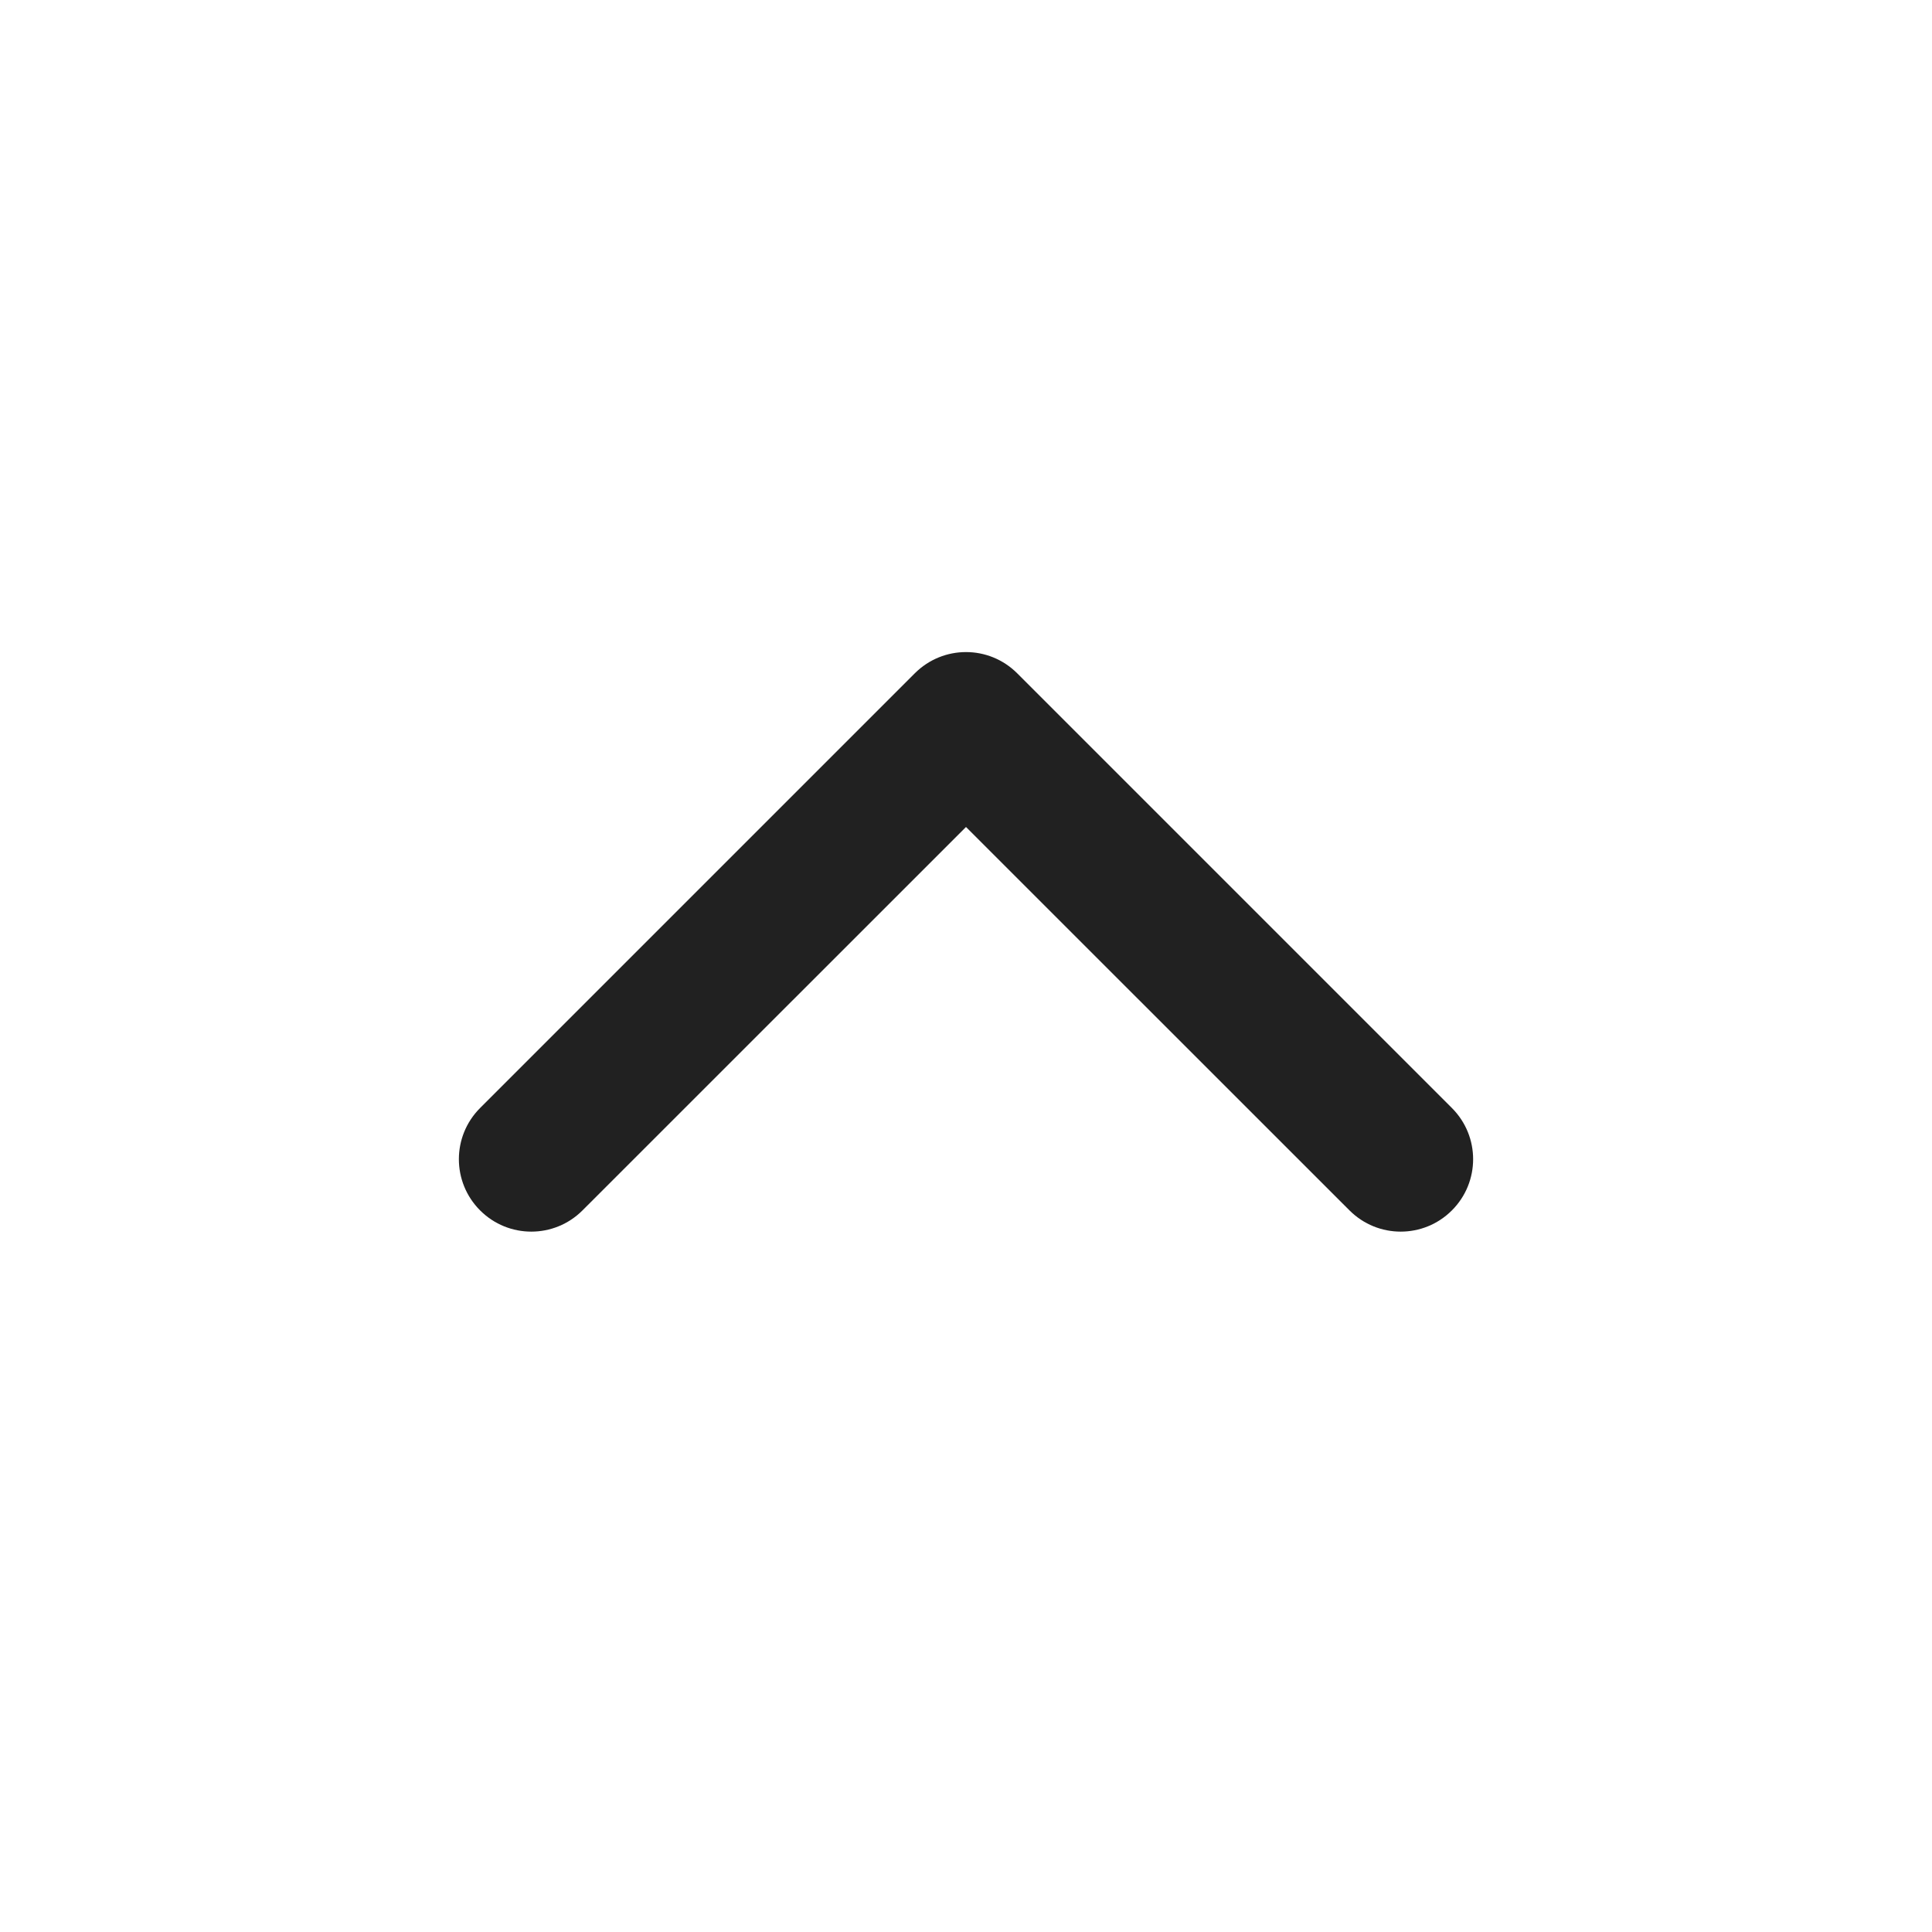
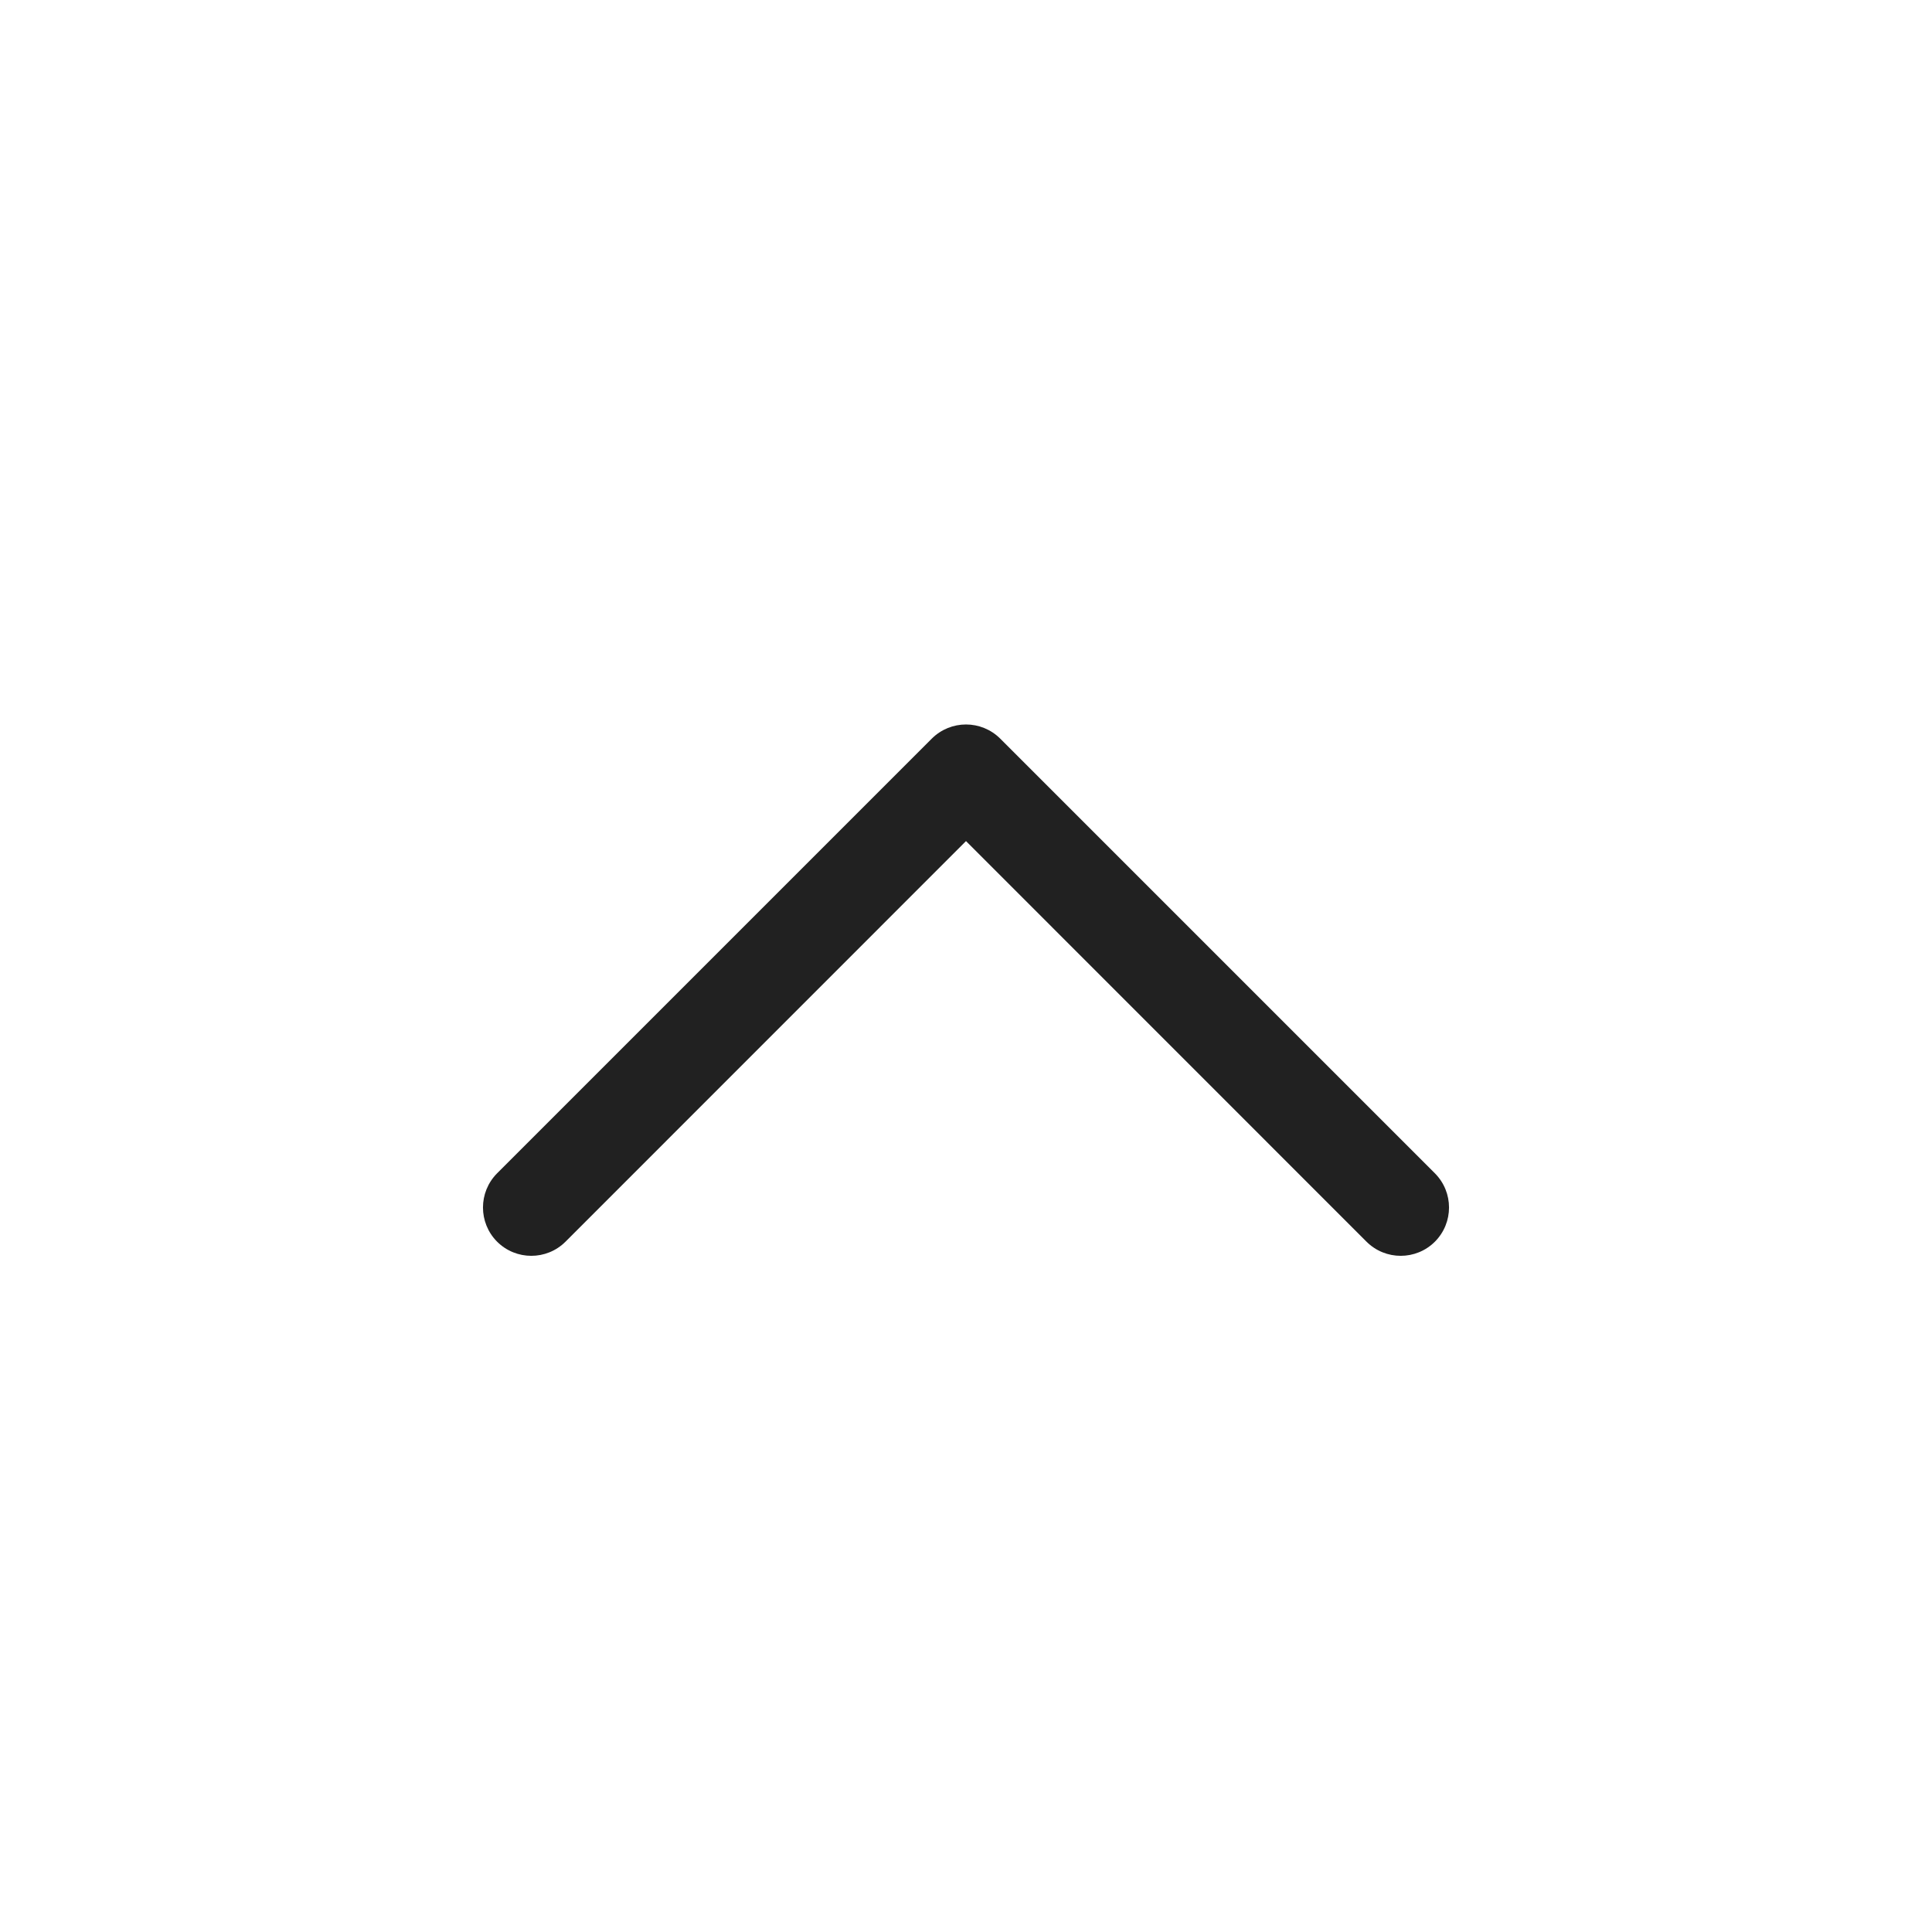
<svg xmlns="http://www.w3.org/2000/svg" width="20px" height="20px" viewBox="0 0 20 20" version="1.1">
  <g id="🔍-Product-Icons" stroke="none" stroke-width="1" fill="none" fill-rule="evenodd">
    <g id="ic_fluent_chevron_up_20_regular" fill="#212121" fill-rule="nonzero">
-       <path d="M13.97,12.53 C14.263,12.823 14.737,12.823 15.03,12.53 C15.323,12.237 15.323,11.763 15.03,11.47 L10.53,6.97 C10.237,6.677 9.763,6.677 9.47,6.97 L4.97,11.47 C4.677,11.763 4.677,12.237 4.97,12.53 C5.263,12.823 5.737,12.823 6.03,12.53 L10,8.561 L13.97,12.53 Z" id="🎨-Color" />
+       <path d="M5.854,12.854 C5.658,13.049 5.342,13.049 5.146,12.854 C4.951,12.658 4.951,12.342 5.146,12.146 L9.646,7.646 C9.842,7.451 10.158,7.451 10.354,7.646 L14.854,12.146 C15.049,12.342 15.049,12.658 14.854,12.854 C14.658,13.049 14.342,13.049 14.146,12.854 L10,8.707 L5.854,12.854 Z" id="🎨-Color" />
    </g>
  </g>
</svg>
